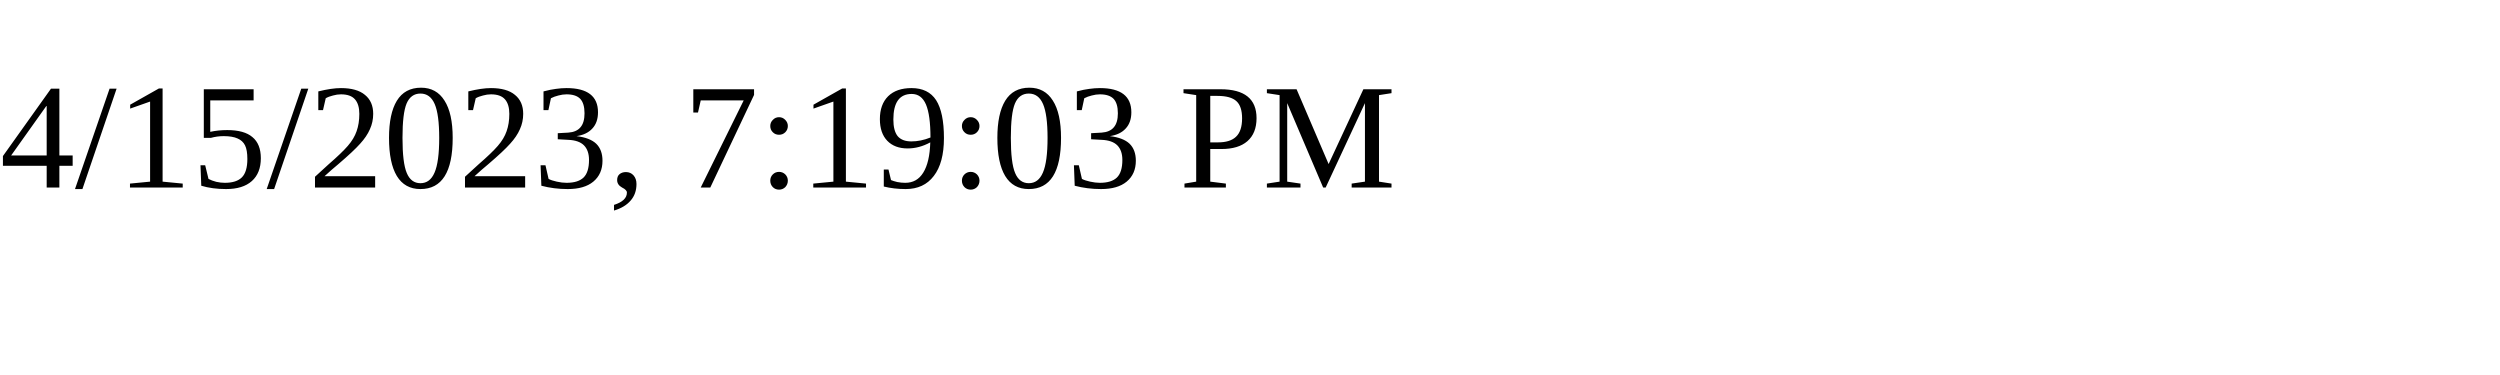
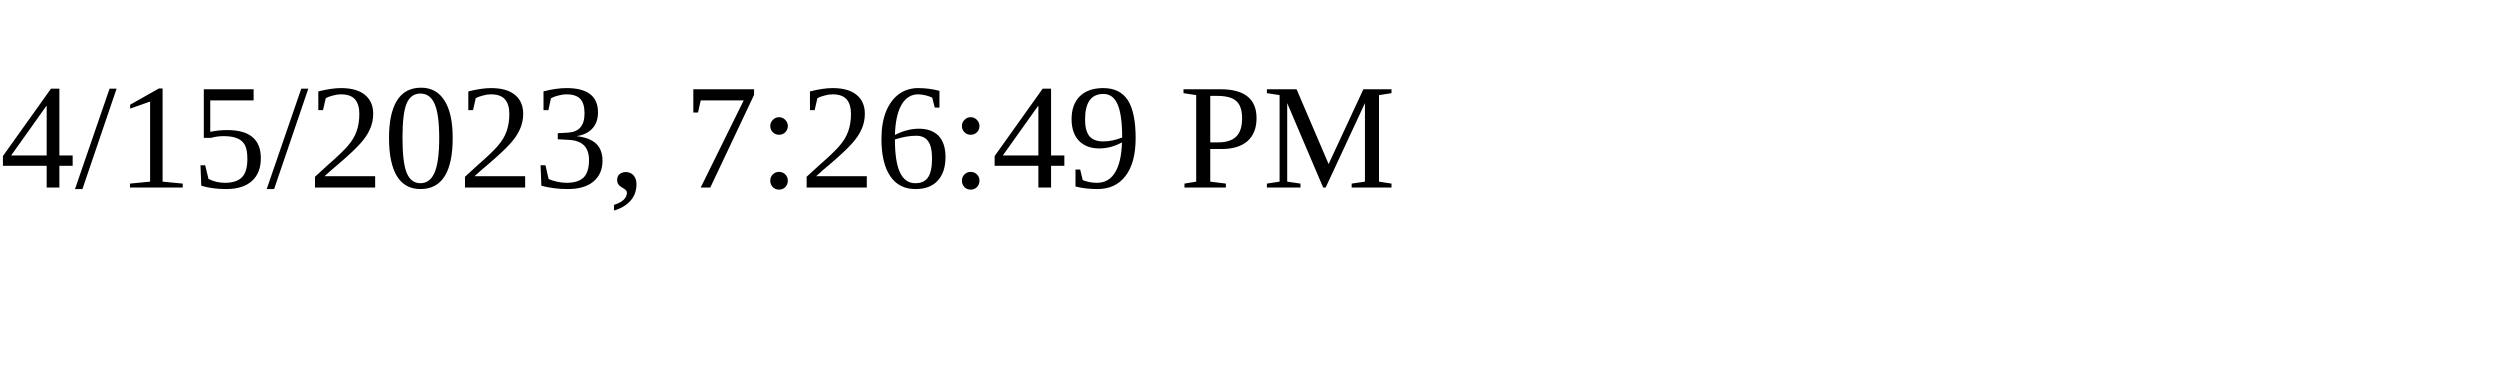
<svg xmlns="http://www.w3.org/2000/svg" height="30" width="200">
-   <text x="0" y="15">4/15/2023, 7:19:03 PM</text>
+   <text x="0" y="15">4/15/2023, 7:26:49 PM</text>
</svg>
